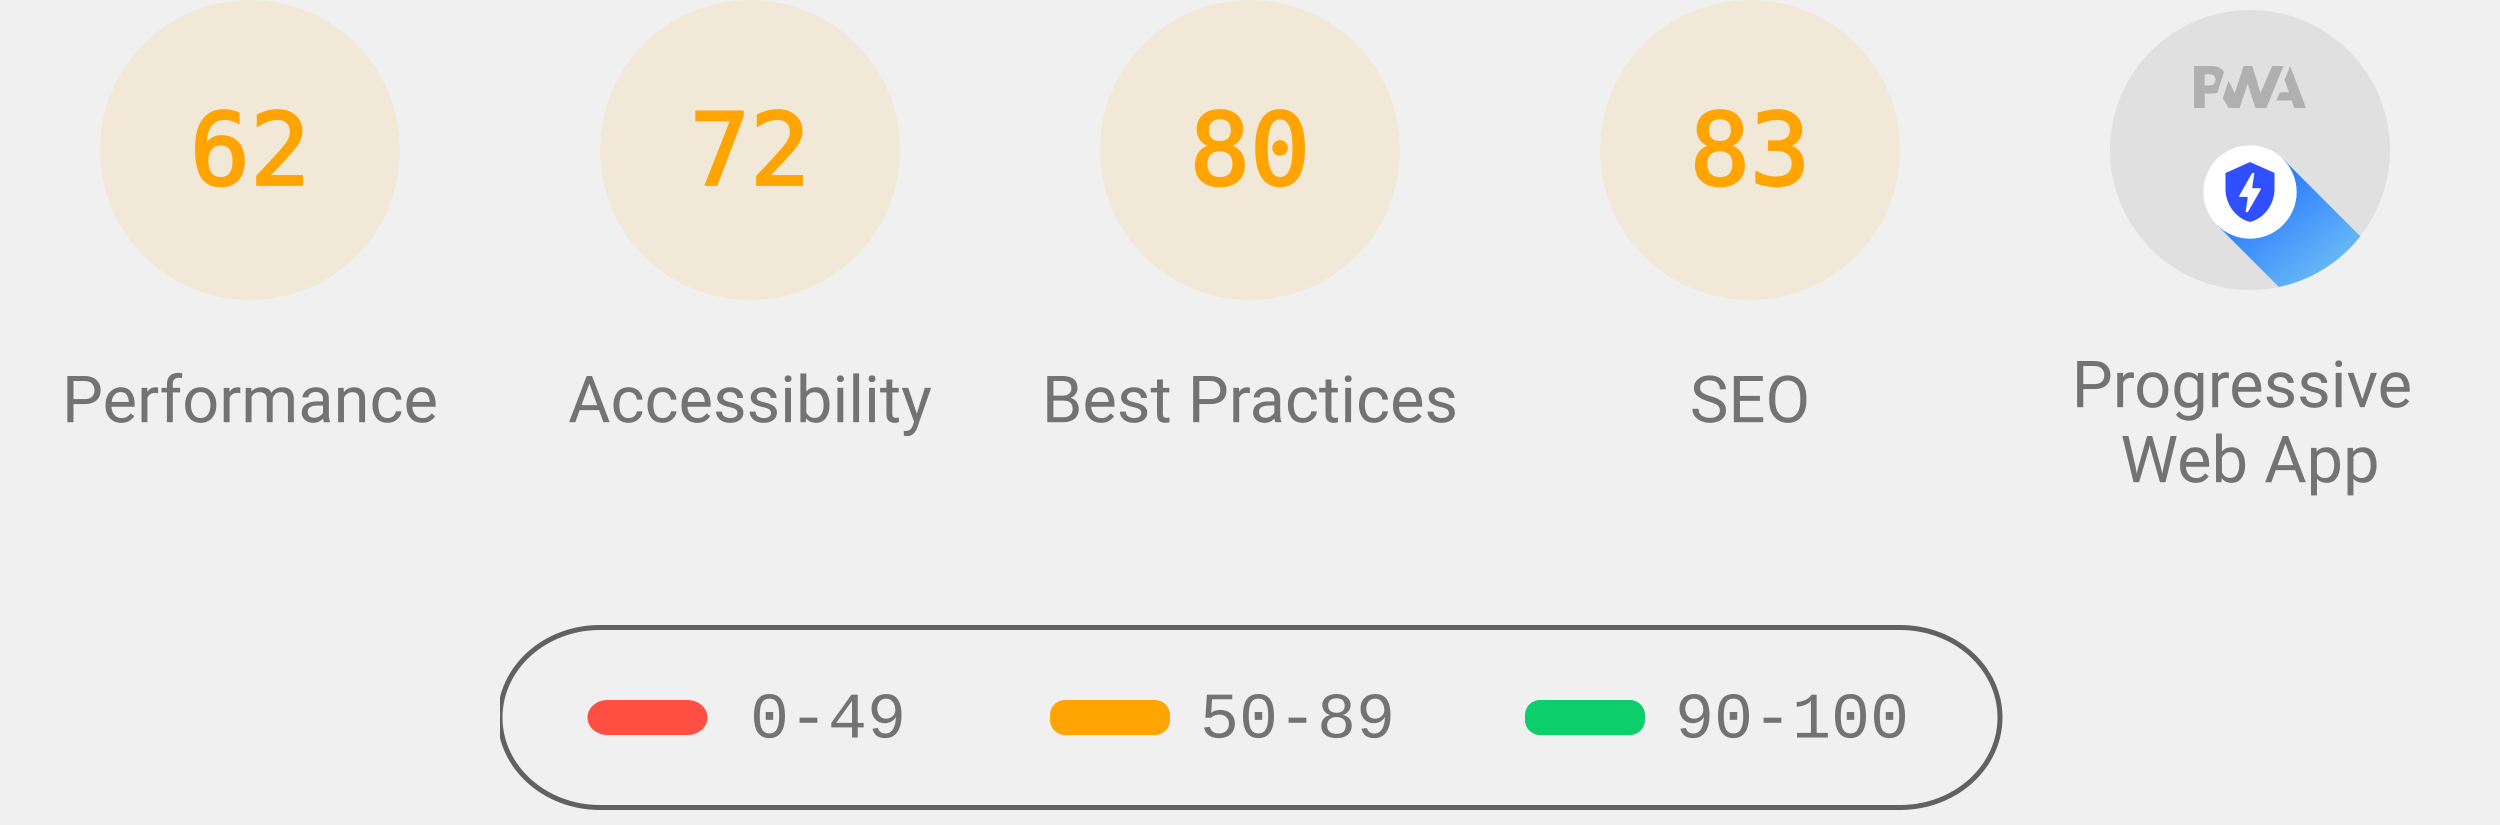
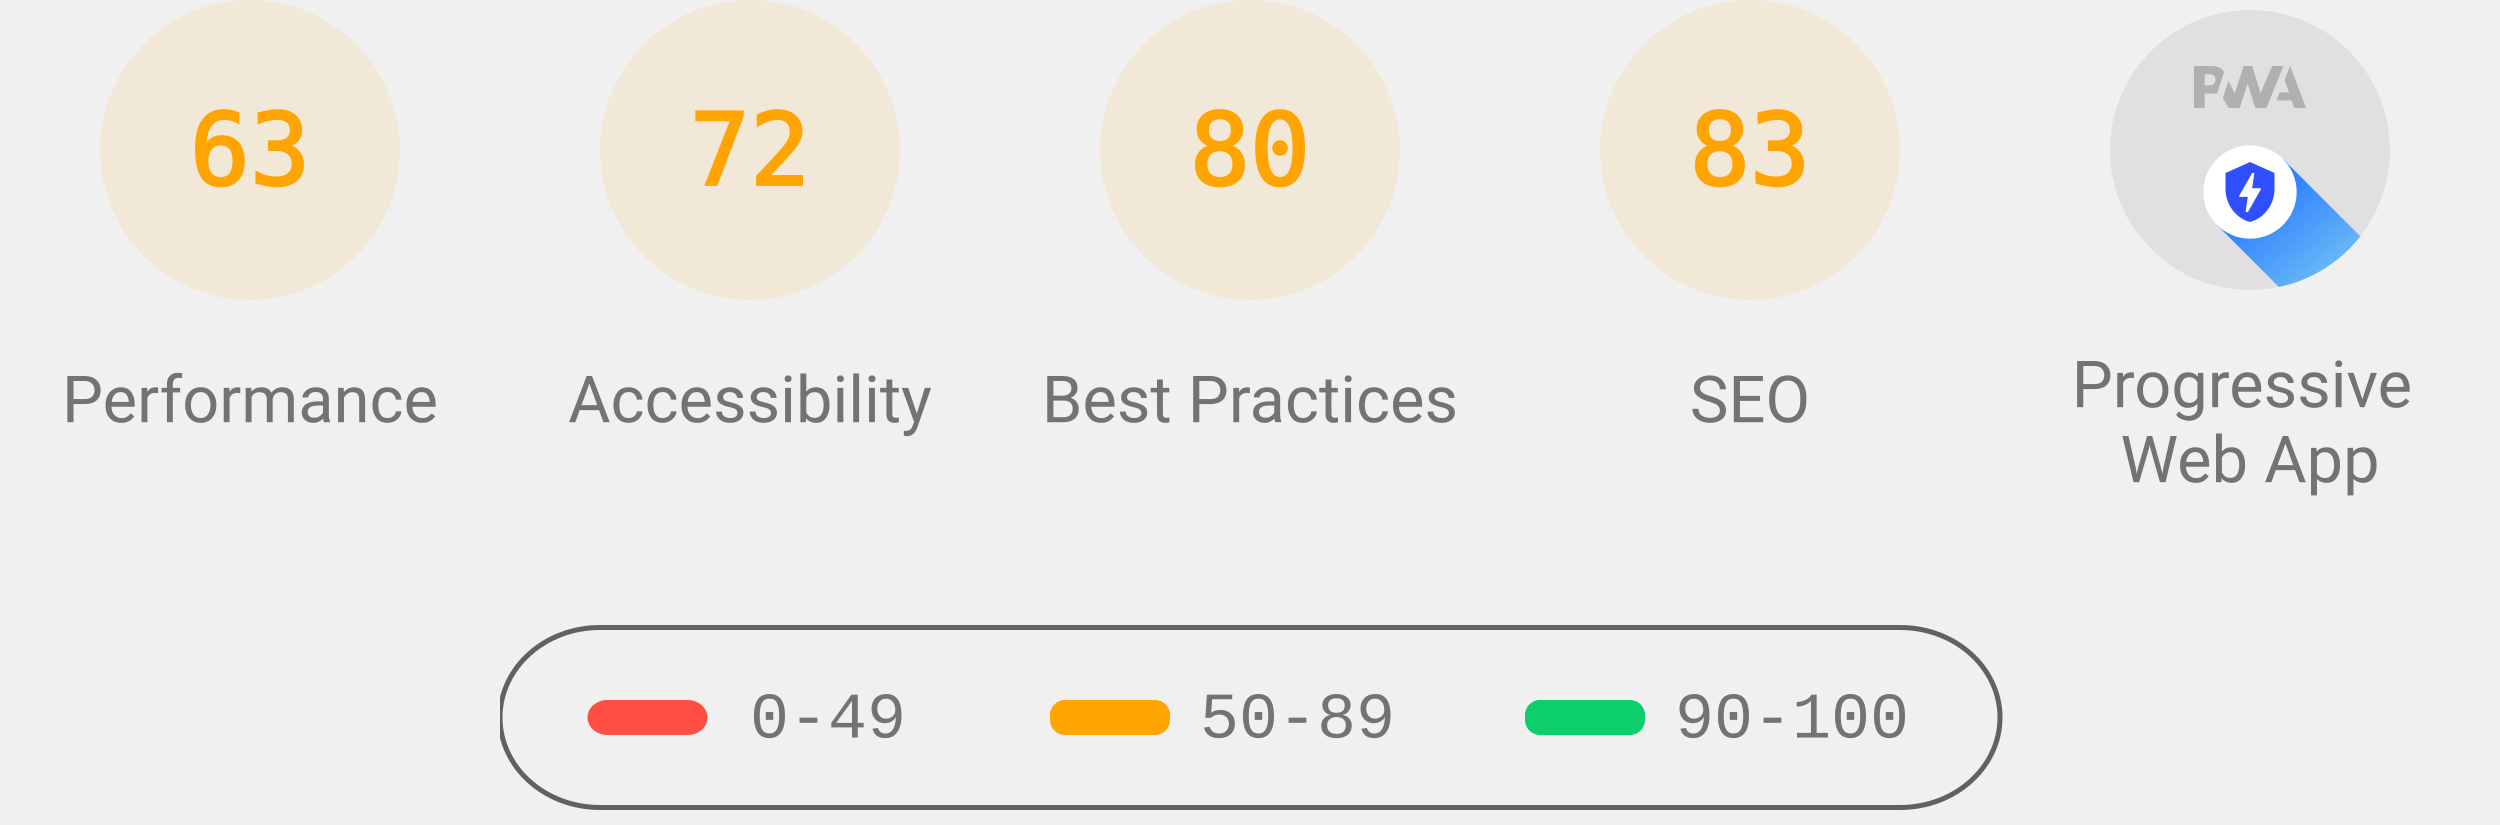
<svg xmlns="http://www.w3.org/2000/svg" class="theme--agnostic" fill="none" width="1000" height="330">
  <style>
			.gauge-base {
				opacity: 0.1
			}

			.gauge-arc {
				fill: none;
				animation-delay: 250ms;
				stroke-linecap: round;
				transform: rotate(-90deg);
				transform-origin: 100px 60px;
				animation: load-gauge 1s ease forwards
			}

			.guage-text {
				font-size: 40px;
				font-family: monospace;
				text-align: center
			}

			.guage-red {
				color: #ff4e42;
				fill: #ff4e42;
				stroke: #ff4e42
			}
			.guage-orange {
				color: #ffa400;
				fill: #ffa400;
				stroke: #ffa400
			}
			.guage-green {
				color: #0cce6b;
				fill: #0cce6b;
				stroke: #0cce6b
			}
			.theme--agnostic .guage-undefined {
				color: #5c5c5c;
				fill: #5c5c5c;
				stroke: #5c5c5c
			}
			.theme--light .guage-undefined {
				color: #1e1e1e;
				fill: #1e1e1e;
				stroke: #1e1e1e
			}
			.theme--dark .guage-undefined {
				color: #f5f5f5;
				fill: #f5f5f5;
				stroke: #f5f5f5
			}

			.guage-title {
				stroke: none;
				font-size: 26px;
				line-height: 26px;
				font-family: Roboto, Halvetica, Arial, sans-serif
			}
			.metric.guage-title {
				font-family: 'Courier New', Courier, monospace
			}
			.theme--agnostic .guage-title {
				color: #737373;
				fill: #737373
			}
			.theme--light .guage-title {
				color: #212121;
				fill: #212121
			}
			.theme--dark .guage-title {
				color: #f5f5f5;
				fill: #f5f5f5
			}

			@keyframes load-gauge {
				from {
					stroke-dasharray: 0 352.858
				}
			}
			.lh-gauge--pwa__disc {
				fill: #e0e0e0
			}
			.lh-gauge--pwa__logo {
				position: relative;
				fill: #b0b0b0
			}
			.lh-gauge--pwa__invisible {
				display: none
			}
			.lh-gauge--pwa__visible {
				display: inline
			}
			.guage-invisible {
				display: none
			}
			.lh-gauge--pwa__logo--primary-color {
				fill: #304ffe
			}
			.theme--agnostic .lh-gauge--pwa__logo--secondary-color {
				fill: #787878
			}
			.theme--light .lh-gauge--pwa__logo--secondary-color {
				fill: #3d3d3d
			}
			.theme--dark .lh-gauge--pwa__logo--secondary-color {
				fill: #d8b6b6
			}
			.theme--light #svg_2 {
				stroke: #00000022
			}
			.theme--agnostic #svg_2 {
				stroke: #616161
			}
			.theme--light #svg_2 {
				stroke: #00000022
			}
			.theme--dark #svg_2 {
				stroke: #f5f5f566
			}
		</style>
  <svg class="guage-div guage-perf guage-orange" viewBox="0 0 200 200" width="200" height="200" x="0" y="0">
    <circle class="gauge-base" r="56" cx="100" cy="60" stroke-width="8" />
-     <circle class="gauge-arc guage-arc-1" r="56" cx="100" cy="60" stroke-width="8" style="stroke-dasharray: 218.152, 351.858;" />
-     <text class="guage-text" x="100px" y="60px" alignment-baseline="central" dominant-baseline="central" text-anchor="middle">62</text>
+     <circle class="gauge-arc guage-arc-1" r="56" cx="100" cy="60" stroke-width="8" style="stroke-dasharray: 221.671, 351.858;" />
+     <text class="guage-text" x="100px" y="60px" alignment-baseline="central" dominant-baseline="central" text-anchor="middle">63</text>
    <text class="guage-title" x="100px" y="160px" alignment-baseline="central" dominant-baseline="central" text-anchor="middle">Performance</text>
  </svg>
  <svg class="guage-div guage-acc guage-orange" viewBox="0 0 200 200" width="200" height="200" x="200" y="0">
    <circle class="gauge-base" r="56" cx="100" cy="60" stroke-width="8" />
    <circle class="gauge-arc guage-arc-2" r="56" cx="100" cy="60" stroke-width="8" style="stroke-dasharray: 253.338, 351.858;" />
    <text class="guage-text" x="100px" y="60px" alignment-baseline="central" dominant-baseline="central" text-anchor="middle">72</text>
    <text class="guage-title" x="100px" y="160px" alignment-baseline="central" dominant-baseline="central" text-anchor="middle">Accessibility</text>
  </svg>
  <svg class="guage-div guage-best guage-orange" viewBox="0 0 200 200" width="200" height="200" x="400" y="0">
    <circle class="gauge-base" r="56" cx="100" cy="60" stroke-width="8" />
    <circle class="gauge-arc guage-arc-3" r="56" cx="100" cy="60" stroke-width="8" style="stroke-dasharray: 281.486, 351.858;" />
    <text class="guage-text" x="100px" y="60px" alignment-baseline="central" dominant-baseline="central" text-anchor="middle">80</text>
    <text class="guage-title" x="100px" y="160px" alignment-baseline="central" dominant-baseline="central" text-anchor="middle">Best Practices</text>
  </svg>
  <svg class="guage-div guage-seo guage-orange" viewBox="0 0 200 200" width="200" height="200" x="600" y="0">
    <circle class="gauge-base" r="56" cx="100" cy="60" stroke-width="8" />
    <circle class="gauge-arc guage-arc-4" r="56" cx="100" cy="60" stroke-width="8" style="stroke-dasharray: 292.042, 351.858;" />
    <text class="guage-text" x="100px" y="60px" alignment-baseline="central" dominant-baseline="central" text-anchor="middle">83</text>
    <text class="guage-title" x="100px" y="160px" alignment-baseline="central" dominant-baseline="central" text-anchor="middle">SEO</text>
  </svg>
  <svg class="guage-div guage-pwa " viewBox="0 0 200 200" width="200" height="200" x="800" y="0">
    <svg viewBox="0 0 60 60" width="112" height="112" x="44" y="4">
      <defs>
        <linearGradient id="lh-gauge--pwa__check-circle__gradient-0" x1="50%" y1="0%" x2="50%" y2="100%">
          <stop stop-color="#00C852" offset="0%" />
          <stop stop-color="#009688" offset="100%" />
        </linearGradient>
        <linearGradient id="lh-gauge--pwa__installable__shadow-gradient-0" x1="76.056%" x2="24.111%" y1="82.995%" y2="24.735%">
          <stop stop-color="#A5D6A7" offset="0%" />
          <stop stop-color="#80CBC4" offset="100%" />
        </linearGradient>
        <linearGradient id="lh-gauge--pwa__fast-reliable__shadow-gradient-0" x1="76.056%" y1="82.995%" x2="25.678%" y2="26.493%">
          <stop stop-color="#64B5F6" offset="0%" />
          <stop stop-color="#2979FF" offset="100%" />
        </linearGradient>
        <g id="lh-gauge--pwa__fast-reliable-badge-0">
          <circle fill="#FFFFFF" cx="10" cy="10" r="10" />
          <path fill="#304FFE" d="M10 3.58l5.25 2.34v3.5c0 3.23-2.24 6.26-5.25 7-3.01-.74-5.25-3.77-5.25-7v-3.5L10 3.58zm-.47 10.74l2.76-4.83.03-.07c.04-.08 0-.24-.22-.24h-1.64l.47-3.26h-.47l-2.7 4.77c-.02.01.05-.1-.04.05-.09.16-.1.31.18.31h1.63l-.47 3.27h.47z" />
        </g>
        <g id="lh-gauge--pwa__installable-badge-0">
          <circle fill="#FFFFFF" cx="10" cy="10" r="10" />
          <path fill="#009688" d="M10 4.167A5.835 5.835 0 0 0 4.167 10 5.835 5.835 0 0 0 10 15.833 5.835 5.835 0 0 0 15.833 10 5.835 5.835 0 0 0 10 4.167zm2.917 6.416h-2.334v2.334H9.417v-2.334H7.083V9.417h2.334V7.083h1.166v2.334h2.334v1.166z" />
        </g>
      </defs>
      <g stroke="none" fill-rule="nonzero">
        <circle class="lh-gauge--pwa__disc" cx="30" cy="30" r="30" />
        <g class="lh-gauge--pwa__logo">
          <path d="M35.66 19.39l.7-1.75h2L37.4 15 38.6 12l3.4 9h-2.51l-.58-1.61z" />
          <path d="M33.52 21l3.65-9h-2.42l-2.5 5.82L30.5 12h-1.86l-1.9 5.82-1.35-2.65-1.21 3.72L25.4 21h2.38l1.72-5.2 1.64 5.2z" />
          <path fill-rule="nonzero" d="M20.3 17.91h1.48c.45 0 .85-.05 1.2-.15l.39-1.18 1.07-3.3a2.64 2.64 0 0 0-.28-.37c-.55-.6-1.36-.91-2.42-.91H18v9h2.3V17.9zm1.96-3.84c.22.22.33.5.33.87 0 .36-.1.65-.29.87-.2.23-.59.35-1.15.35h-.86v-2.41h.87c.52 0 .89.1 1.1.32z" />
        </g>
        <rect class="lh-gauge--pwa__component lh-gauge--pwa__na-line lh-gauge--pwa__invisible" fill="#FFFFFF" x="20" y="32" width="20" height="4" rx="2" />
        <g class="lh-gauge--pwa__component lh-gauge--pwa__fast-reliable-badge lh-gauge--pwa__visible" transform="translate(20, 29)">
          <path fill="url(#lh-gauge--pwa__fast-reliable__shadow-gradient-0)" d="M33.63 19.49A30 30 0 0 1 16.2 30.36L3 17.14 17.14 3l16.49 16.49z" />
          <use href="#lh-gauge--pwa__fast-reliable-badge-0" />
        </g>
        <g class="lh-gauge--pwa__component lh-gauge--pwa__installable-badge lh-gauge--pwa__invisible" transform="translate(20, 29)">
          <path fill="url(#lh-gauge--pwa__installable__shadow-gradient-0)" d="M33.629 19.487c-4.272 5.453-10.391 9.39-17.415 10.869L3 17.142 17.142 3 33.63 19.487z" />
          <use href="#lh-gauge--pwa__installable-badge-0" />
        </g>
        <g class="lh-gauge--pwa__component lh-gauge--pwa__fast-reliable-installable-badges lh-gauge--pwa__invisible">
          <g transform="translate(8, 29)">
            <path fill="url(#lh-gauge--pwa__fast-reliable__shadow-gradient-0)" d="M16.321 30.463L3 17.143 17.142 3l22.365 22.365A29.864 29.864 0 0 1 22 31c-1.942 0-3.84-.184-5.679-.537z" />
            <use href="#lh-gauge--pwa__fast-reliable-badge-0" />
          </g>
          <g transform="translate(32, 29)">
            <path fill="url(#lh-gauge--pwa__installable__shadow-gradient-0)" d="M25.982 11.84a30.107 30.107 0 0 1-13.08 15.203L3 17.143 17.142 3l8.84 8.84z" />
            <use href="#lh-gauge--pwa__installable-badge-0" />
          </g>
        </g>
        <g class="lh-gauge--pwa__component lh-gauge--pwa__check-circle lh-gauge--pwa__invisible" transform="translate(18, 28)">
          <circle fill="#FFFFFF" cx="12" cy="12" r="12" />
          <path fill="url(#lh-gauge--pwa__check-circle__gradient-0)" d="M12 2a10 10 0 1 0 0 20 10 10 0 0 0 0-20zm-2 15l-5-5 1.41-1.41L10 14.17l7.59-7.59L19 8l-9 9z" />
        </g>
      </g>
    </svg>
    <text class="guage-title" y="160px" alignment-baseline="central" dominant-baseline="central" text-anchor="middle">
      <tspan x="100px" dy="-6px">Progressive</tspan>
      <tspan x="100px" dy="30px">Web App</tspan>
    </text>
  </svg>
  <svg width="604" height="76" x="200" y="250">
    <g>
      <rect fill="none" id="canvas_background" height="80" width="604" y="-1" x="-1" />
      <g display="none" overflow="visible" y="0" x="0" height="100%" width="100%" id="canvasGrid">
        <rect fill="url(#gridpattern)" stroke-width="0" y="0" x="0" height="100%" width="100%" />
      </g>
    </g>
    <g>
      <rect fill-opacity="0" stroke-width="2" rx="40" id="svg_2" height="72" width="600" y="1" x="0" fill="#000000" />
      <rect stroke="#000" rx="8" id="svg_3" height="14" width="48" y="30" x="35" stroke-opacity="null" stroke-width="0" fill="#ff4e42" />
      <rect stroke="#000" rx="6" id="svg_4" height="14" width="48" y="30" x="220" stroke-opacity="null" stroke-width="0" fill="#ffa400" />
      <rect stroke="#000" rx="6" id="svg_5" height="14" width="48" y="30" x="410" stroke-opacity="null" stroke-width="0" fill="#0cce6b" />
      <text class="metric guage-title" xml:space="preserve" text-anchor="start" font-size="26" id="svg_6" y="45" x="100" stroke-opacity="null" stroke-width="0" stroke="#000">0-49</text>
      <text class="metric guage-title" xml:space="preserve" text-anchor="start" font-size="26" id="svg_7" y="45" x="280" stroke-opacity="null" stroke-width="0" stroke="#000">50-89</text>
      <text class="metric guage-title" xml:space="preserve" text-anchor="start" font-size="26" id="svg_8" y="45" x="470" stroke-opacity="null" stroke-width="0" stroke="#000">90-100</text>
    </g>
  </svg>
</svg>
